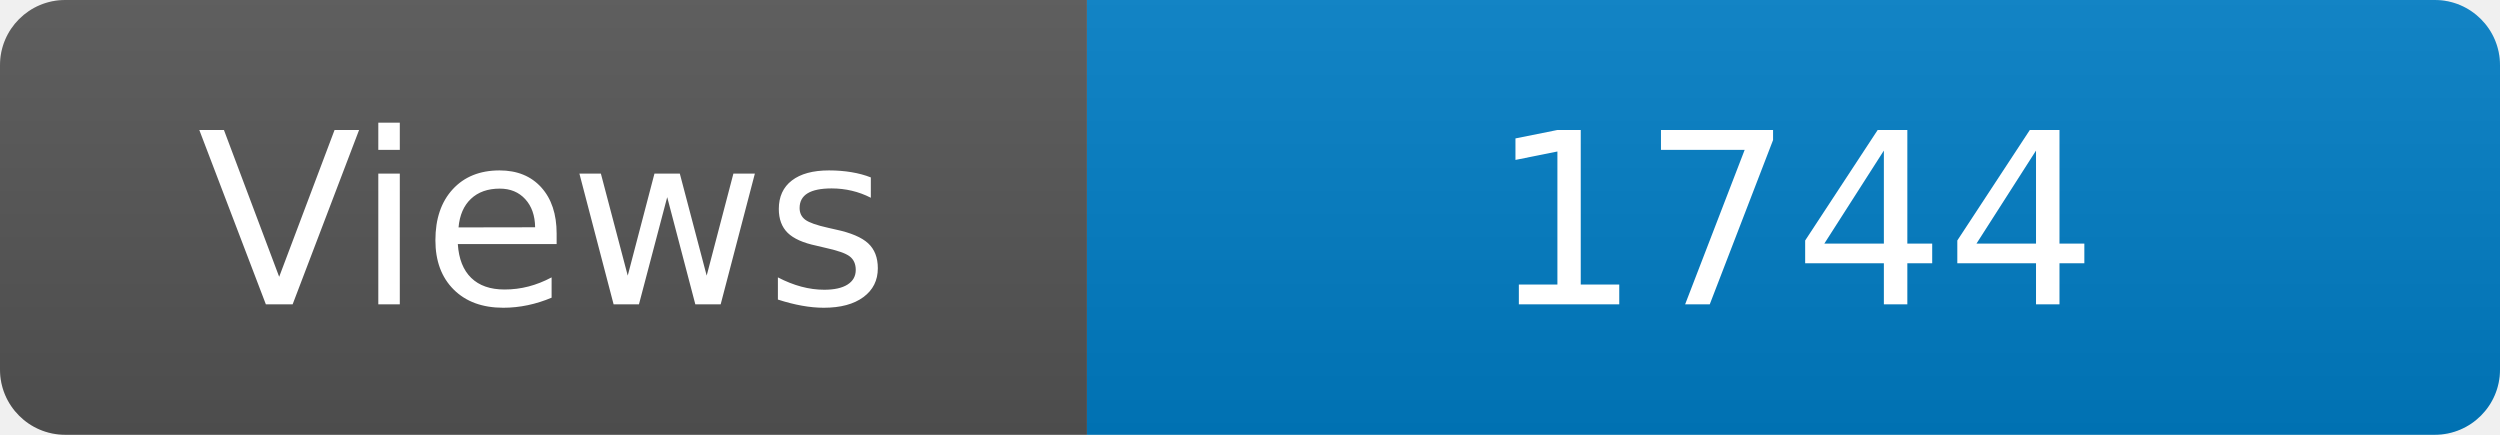
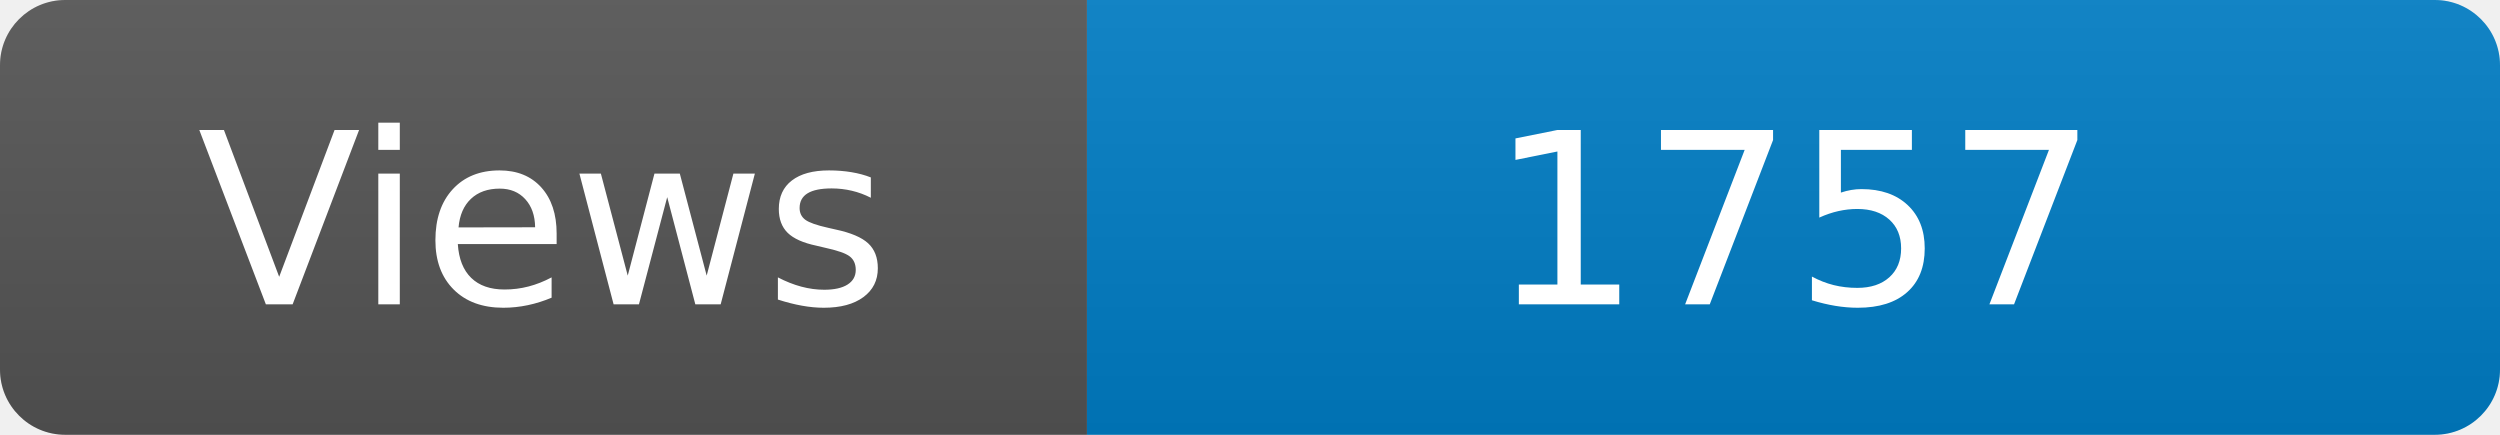
<svg xmlns="http://www.w3.org/2000/svg" width="115" height="20" role="img" aria-label="Maintained?: yes">
  <linearGradient id="s" x2="0" y2="100%">
    <stop offset="0" stop-color="#bbb" stop-opacity=".1" />
    <stop offset="1" stop-opacity=".1" />
  </linearGradient>
  <clipPath id="r">
    <rect width="115" height="20" rx="3" fill="#fff" />
  </clipPath>
  <g clip-path="url(#r)">
    <rect width="50" height="20" fill="#555" />
    <rect x="50" width="160" height="20" fill="#007ec6" />
    <rect width="115" height="20" fill="url(#s)" />
  </g>
  <g fill="#fff" text-anchor="middle" font-family="Verdana,Geneva,DejaVu Sans,sans-serif" font-size="110">
    <text x="250" y="140" transform="scale(.1)" fill="#fff">Views</text>
-     <text x="825" y="140" transform="scale(.1)" fill="#fff">1744</text>
+     <text x="825" y="140" transform="scale(.1)" fill="#fff">1757</text>
  </g>
</svg>
